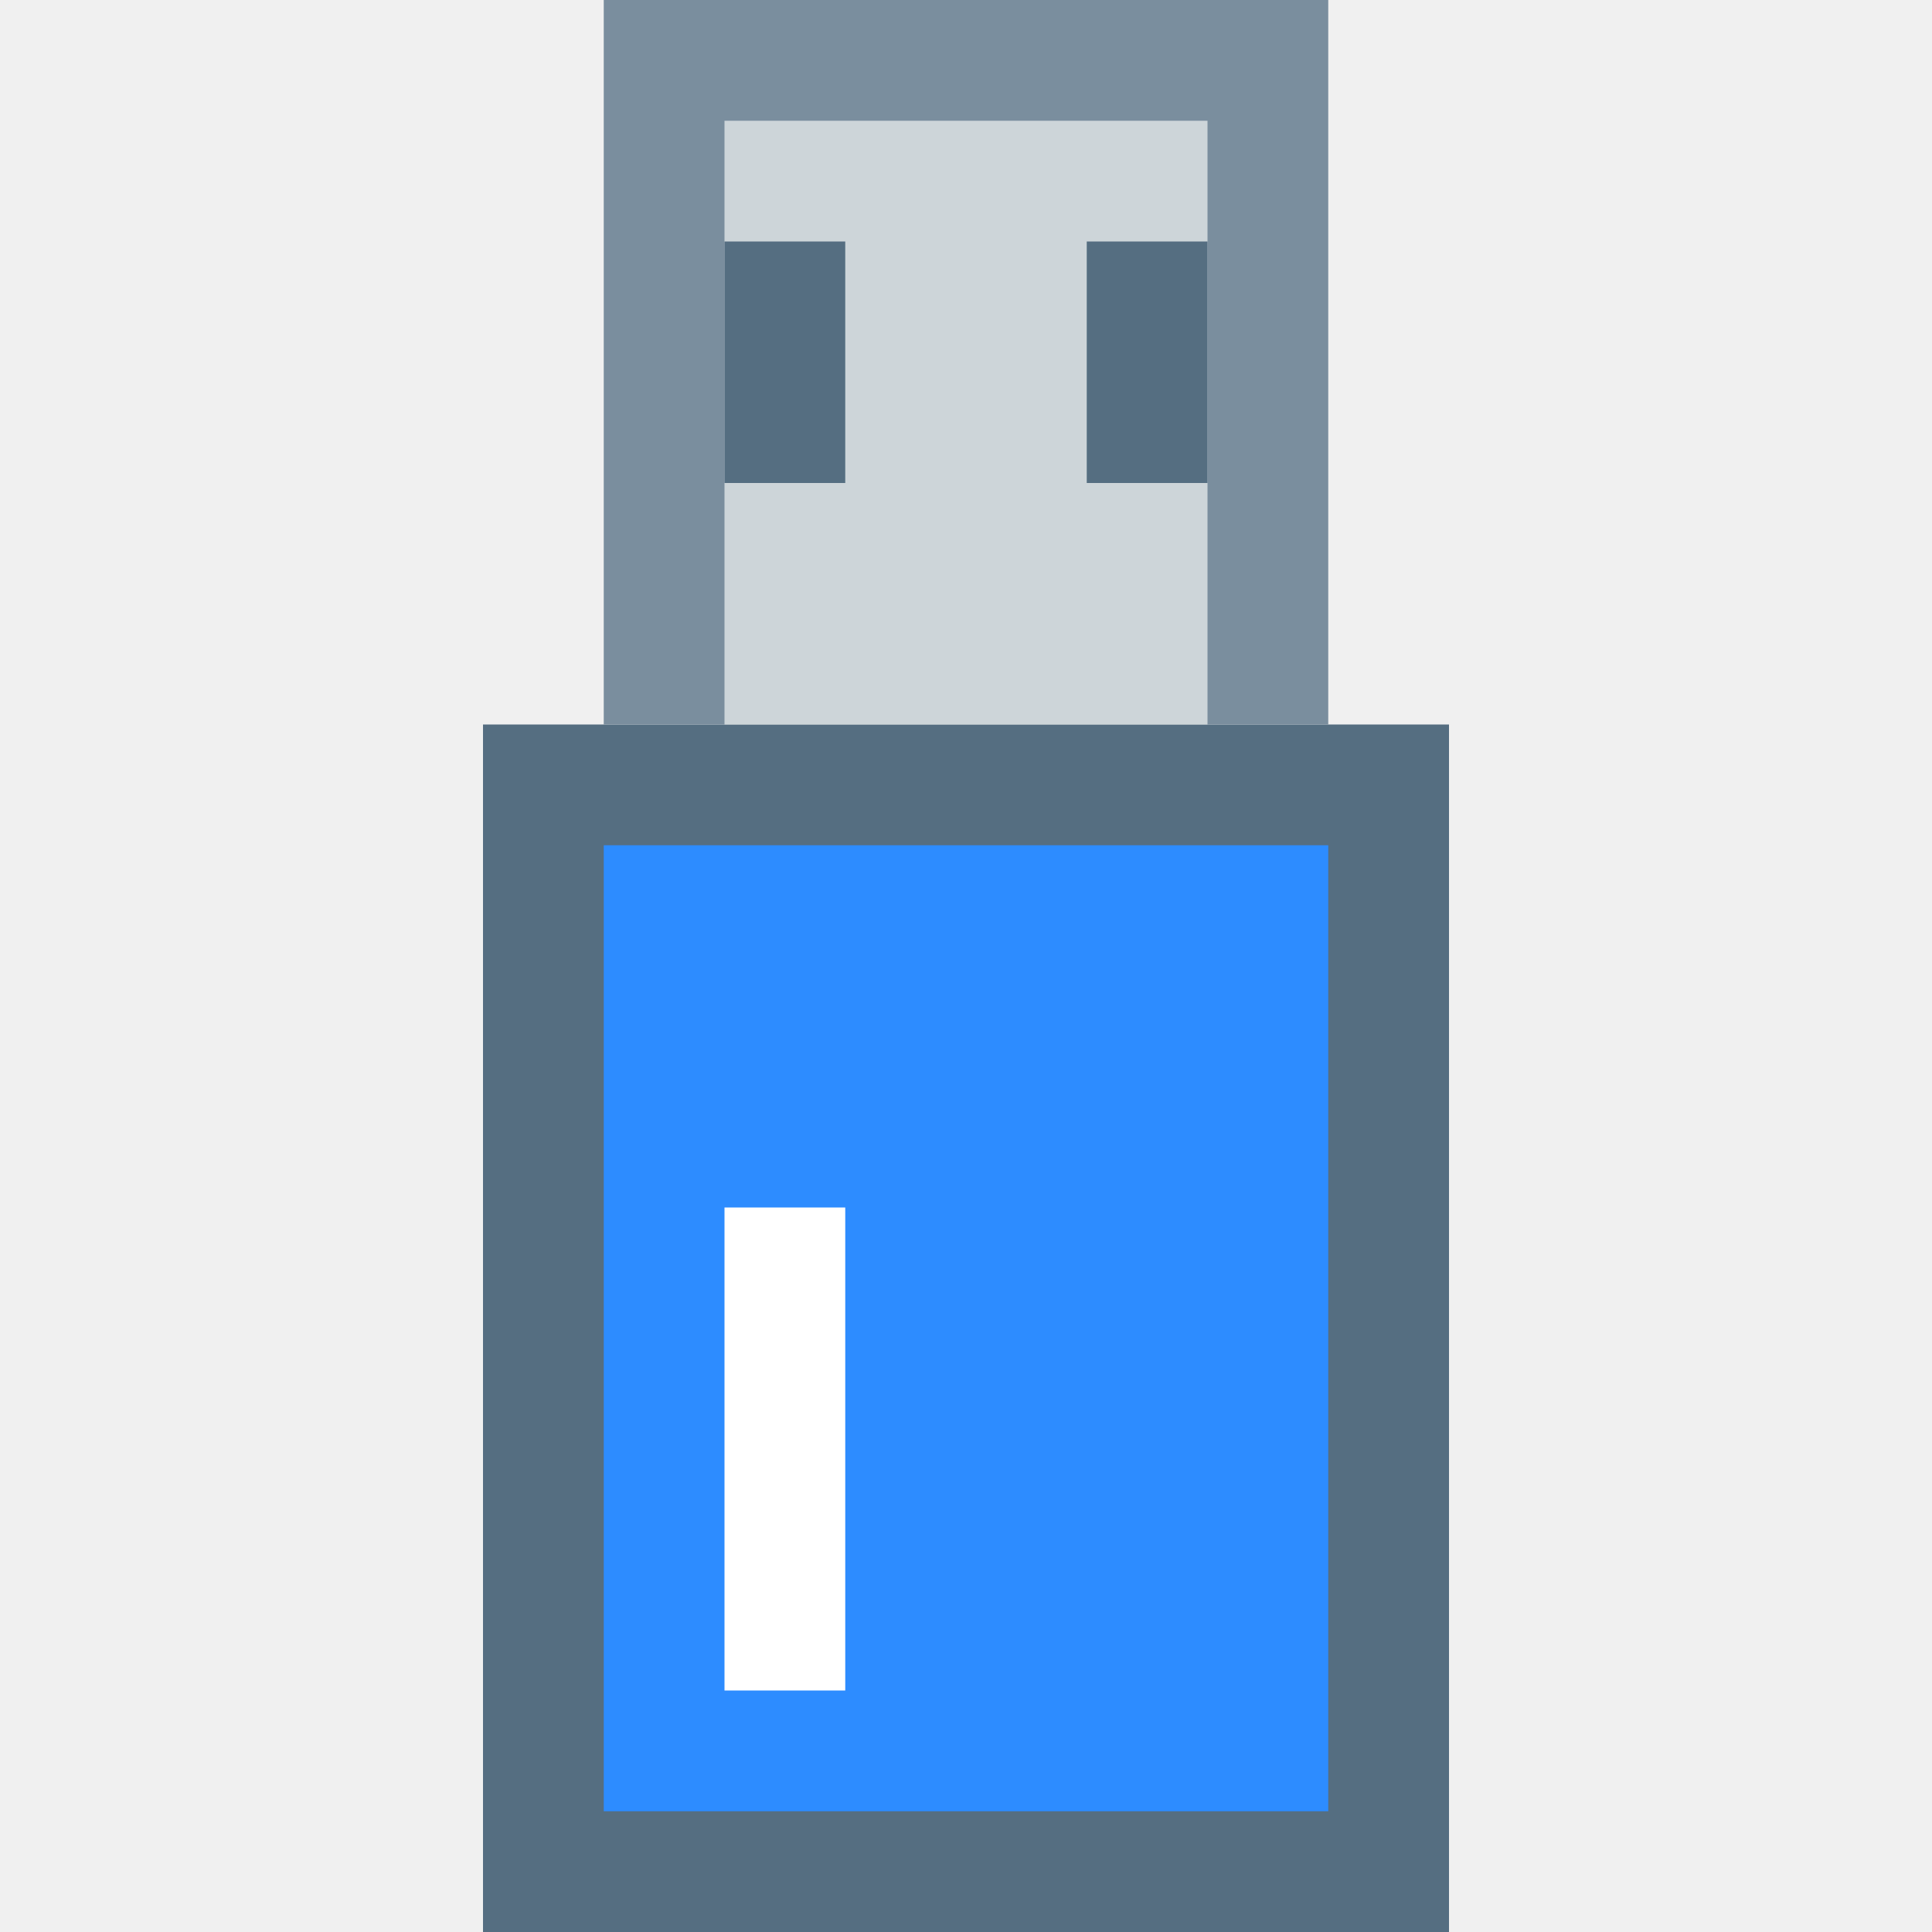
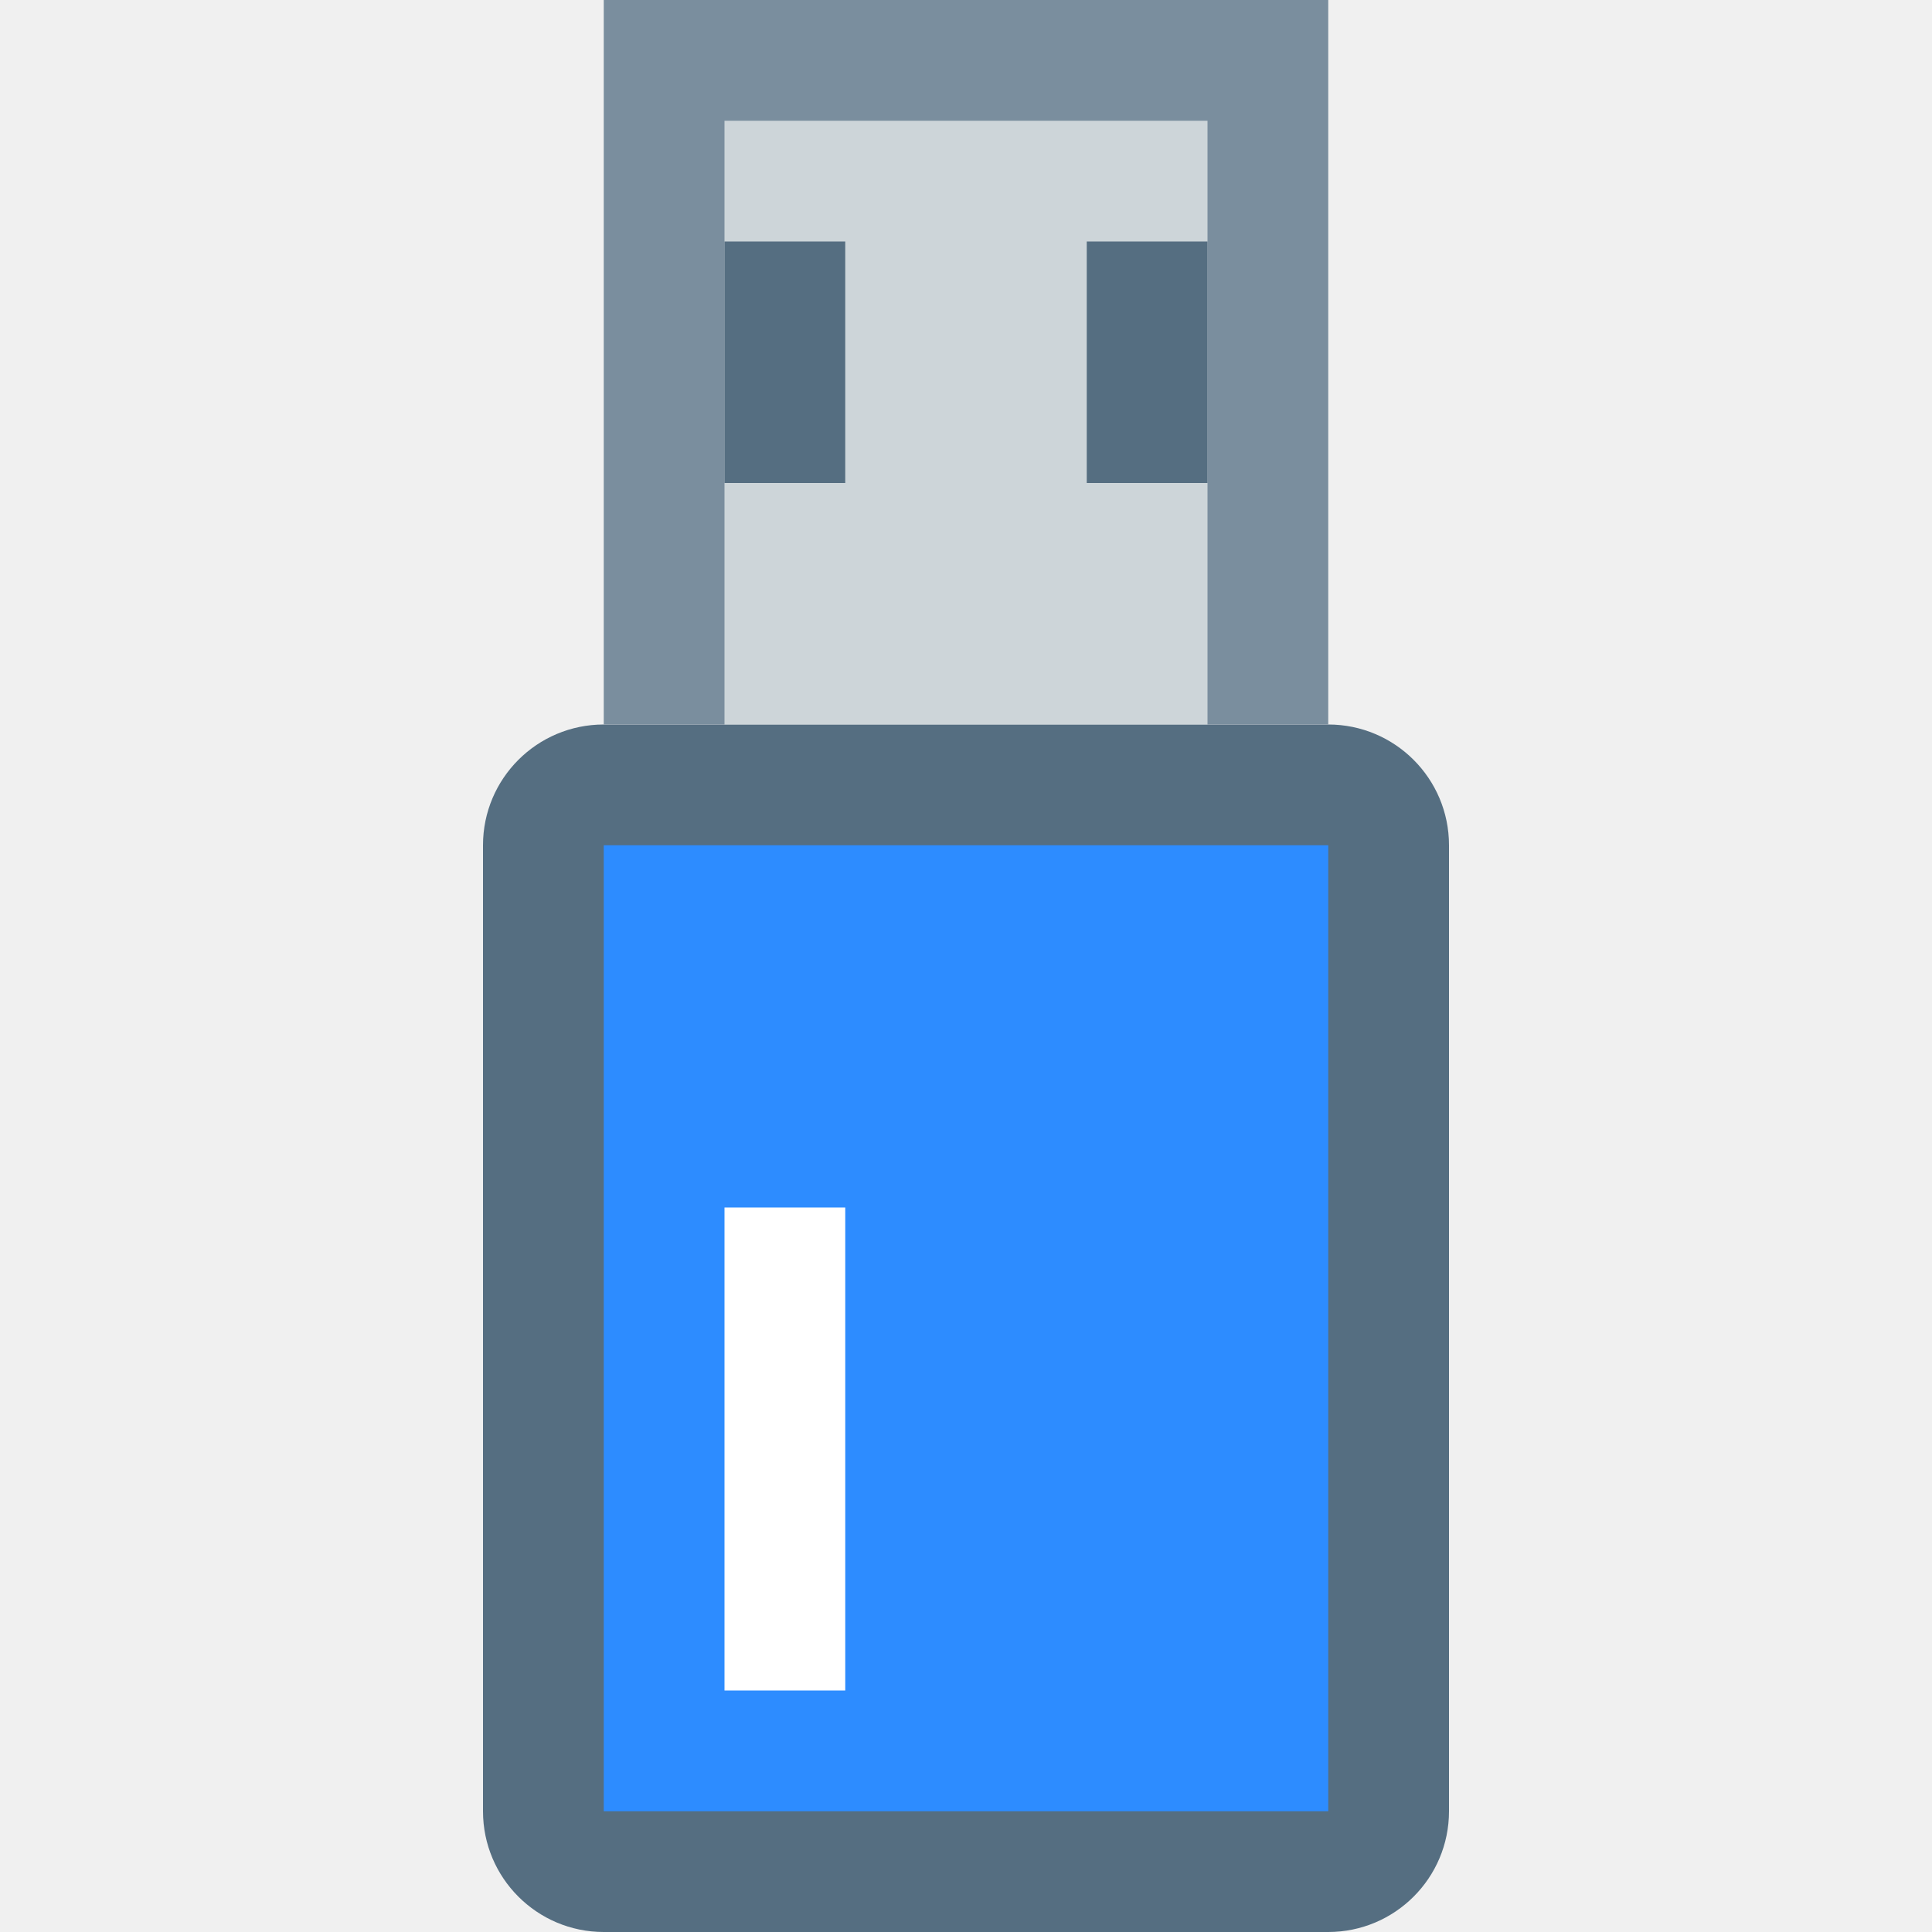
<svg xmlns="http://www.w3.org/2000/svg" width="16" height="16" id="svg4159" version="1.1" viewBox="0 0 16 16">
  <defs id="defs4161">
    </defs>
  <g id="layer1">
-     <g id="g1093">
-       <rect style="fill:#556e81;stroke-width:0.5;stroke-linejoin:round" id="rect1060" width="8" height="10" x="4" y="6" rx="0" ry="0" />
+     <g id="g946">
+       <rect style="fill:#556e81;stroke-width:0.5;stroke-linejoin:round" id="rect1060" width="8" height="10" x="4" y="6" rx="1" ry="1" />
      <rect style="fill:#7a8e9e;stroke-width:0.5;stroke-linejoin:round" id="rect1036" width="6" height="6" x="5" y="0" />
      <rect style="fill:#2d8cff;stroke-width:0.5;stroke-linejoin:round" id="rect1082" width="6" height="8" x="5" y="7" />
      <rect style="fill:#cdd5d9;stroke-width:0.5;stroke-linejoin:round" id="rect1106" height="5" x="6" y="1" width="4" />
      <path id="rect1152" style="fill:#556e81;stroke-width:0.5;stroke-linejoin:round" d="M 6,2 V 4 H 7 V 2 Z m 3,0 v 2 h 1 V 2 Z" />
      <rect style="fill:#ffffff;stroke-width:0.5;stroke-linejoin:round" id="rect1316" width="1" height="4" x="6" y="10" />
    </g>
  </g>
</svg>
